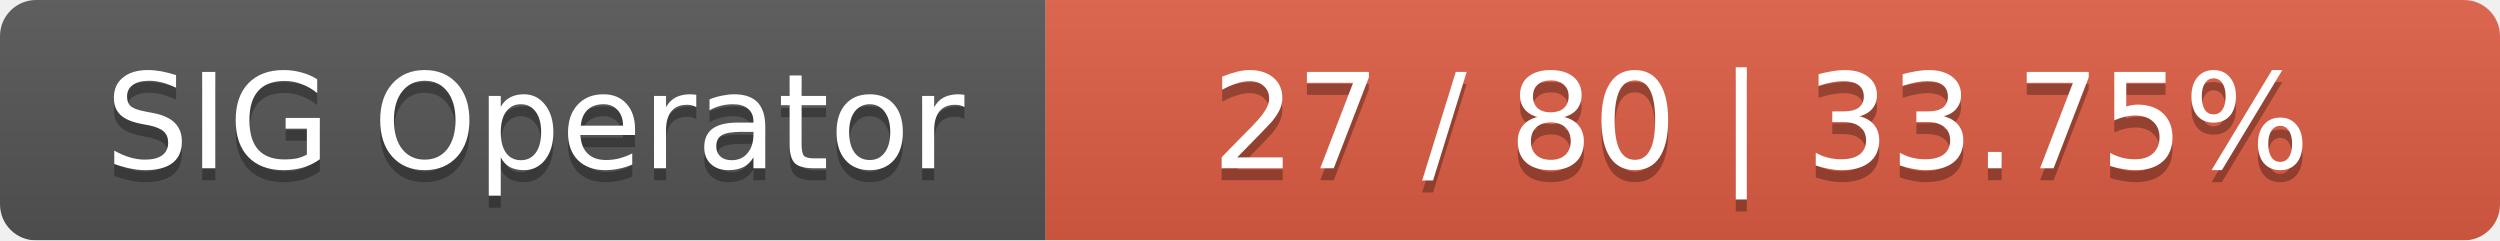
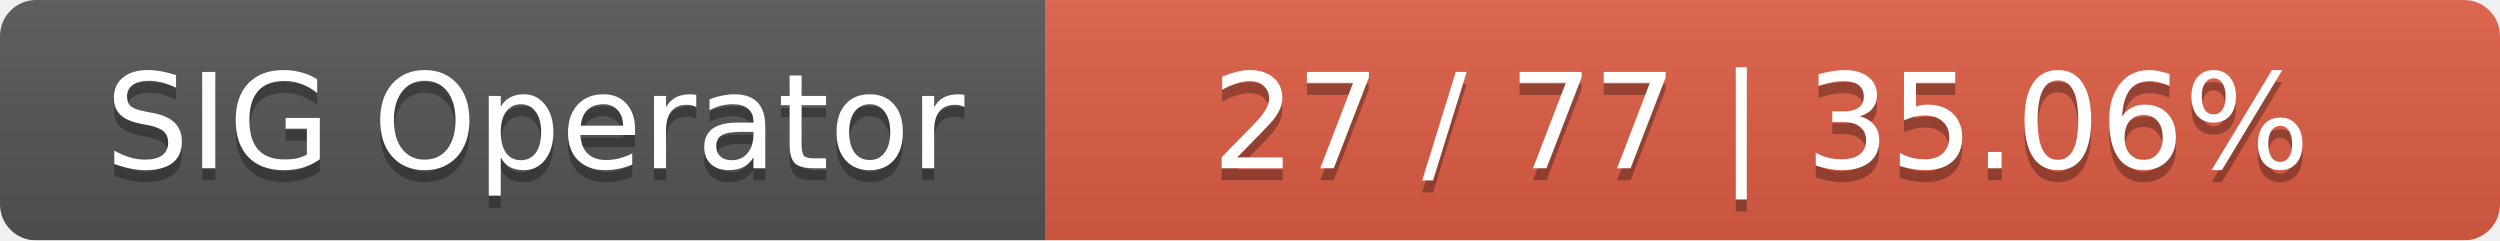
<svg xmlns="http://www.w3.org/2000/svg" width="208" height="20">
  <linearGradient id="smooth" x2="0" y2="100%">
    <stop offset="0" stop-color="#bbb" stop-opacity=".1" />
    <stop offset="1" stop-opacity=".1" />
  </linearGradient>
  <mask id="round">
    <rect width="208" height="20" rx="3" fill="#fff" />
  </mask>
  <g mask="url(#round)">
    <rect width="87" height="20" fill="#555" />
    <rect x="87" width="121" height="20" fill="#e05d44" />
    <rect width="208" height="20" fill="url(#smooth)" />
  </g>
  <g fill="#fff" text-anchor="middle" font-family="DejaVu Sans,Verdana,Geneva,sans-serif" font-size="11">
    <text x="44.5" y="15" fill="#010101" fill-opacity=".3">SIG Operator</text>
    <text x="44.5" y="14">SIG Operator</text>
-     <text x="146.5" y="15" fill="#010101" fill-opacity=".3">27 / 80    |    33.75%</text>
-     <text x="146.5" y="14">27 / 80    |    33.75%</text>
+     <text x="146.5" y="15" fill="#010101" fill-opacity=".3">27 / 77    |    35.06%</text>
+     <text x="146.5" y="14">27 / 77    |    35.06%</text>
  </g>
</svg>
